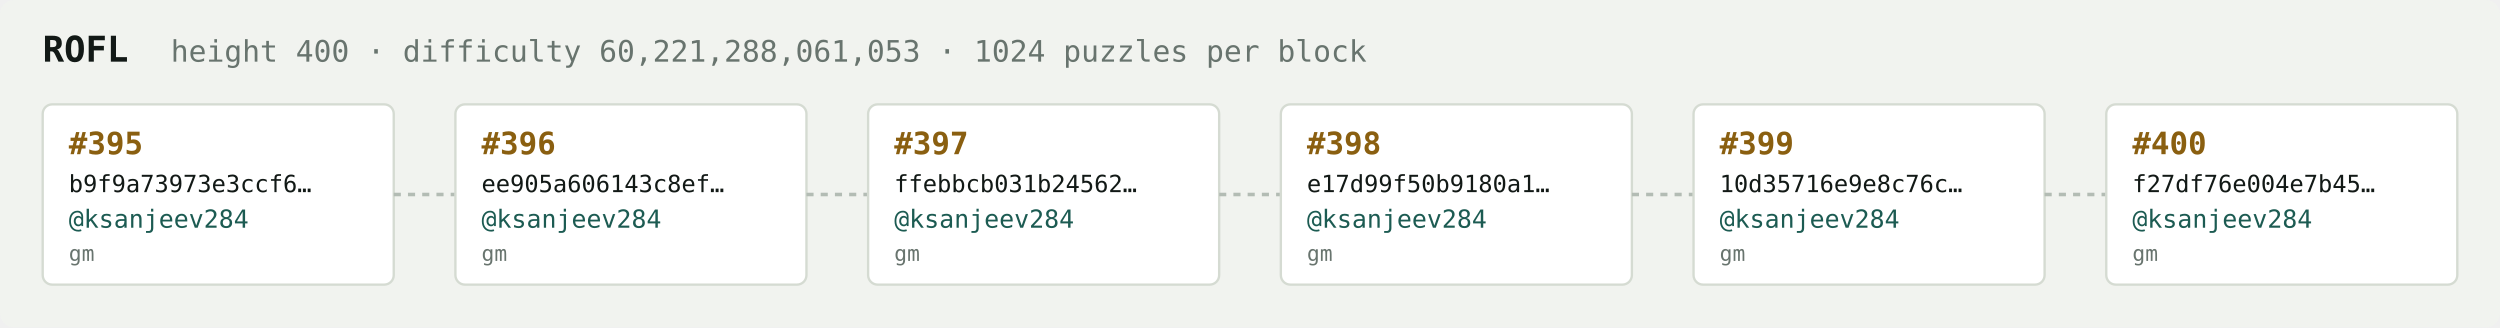
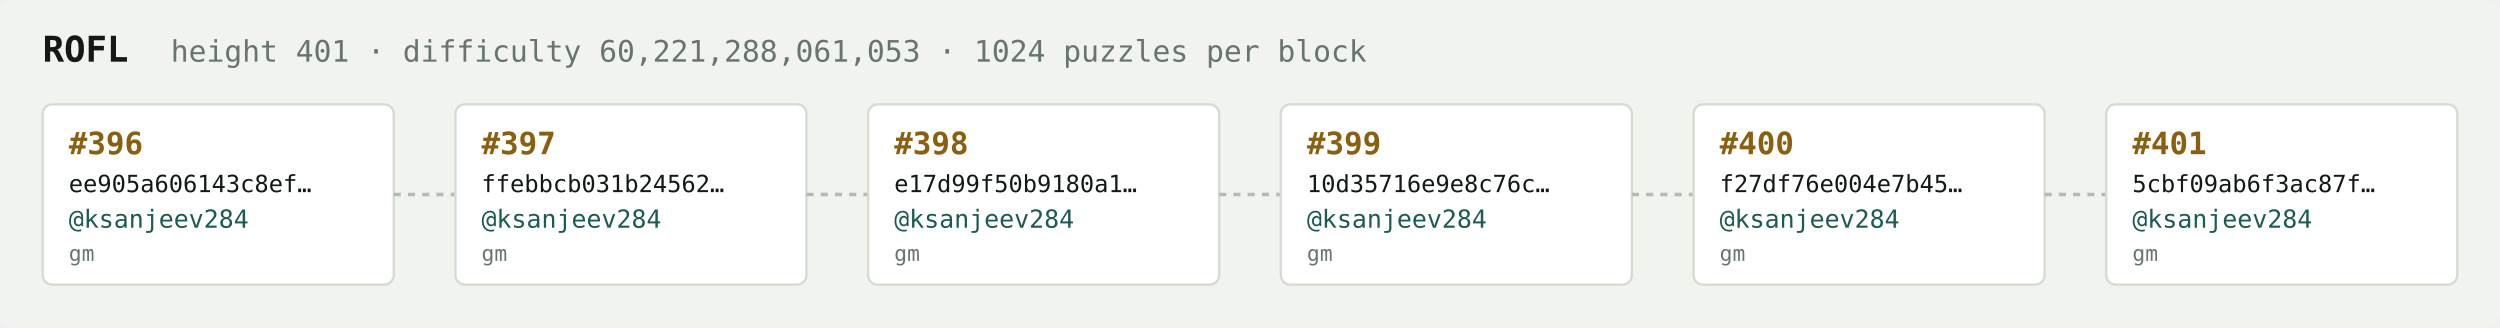
<svg xmlns="http://www.w3.org/2000/svg" width="1054" height="138" viewBox="0 0 1054 138" font-family="ui-monospace,SFMono-Regular,Menlo,monospace">
  <rect fill="#f1f3ef" width="1054" height="138" rx="6" />
  <text x="18" y="26" fill="#121916" font-size="15" font-weight="700">ROFL</text>
-   <text x="72" y="26" fill="#68746e" font-size="12.5">height 400 · difficulty 60,221,288,061,053 · 1024 puzzles per block</text>
+   <text x="72" y="26" fill="#68746e" font-size="12.5">height 401 · difficulty 60,221,288,061,053 · 1024 puzzles per block</text>
  <rect x="18" y="44" width="148" height="76" rx="4" fill="#ffffff" stroke="#d5dbd2" stroke-width="1" />
-   <text x="29" y="65" fill="#8a5f10" font-size="13" font-weight="700">#395</text>
-   <text x="29" y="81" fill="#121916" font-size="10">b9f9a73973e3ccf6…</text>
+   <text x="29" y="65" fill="#8a5f10" font-size="13" font-weight="700">#396</text>
+   <text x="29" y="81" fill="#121916" font-size="10">ee905a606143c8ef…</text>
  <text x="29" y="96" fill="#1c5b52" font-size="10.5">@ksanjeev284</text>
  <text x="29" y="110" fill="#68746e" font-size="9">gm</text>
  <line x1="166" y1="82.0" x2="192" y2="82.0" stroke="#b3bcb4" stroke-width="1.5" stroke-dasharray="3 3" />
  <rect x="192" y="44" width="148" height="76" rx="4" fill="#ffffff" stroke="#d5dbd2" stroke-width="1" />
-   <text x="203" y="65" fill="#8a5f10" font-size="13" font-weight="700">#396</text>
-   <text x="203" y="81" fill="#121916" font-size="10">ee905a606143c8ef…</text>
+   <text x="203" y="65" fill="#8a5f10" font-size="13" font-weight="700">#397</text>
+   <text x="203" y="81" fill="#121916" font-size="10">ffebbcb031b24562…</text>
  <text x="203" y="96" fill="#1c5b52" font-size="10.5">@ksanjeev284</text>
  <text x="203" y="110" fill="#68746e" font-size="9">gm</text>
  <line x1="340" y1="82.0" x2="366" y2="82.0" stroke="#b3bcb4" stroke-width="1.5" stroke-dasharray="3 3" />
  <rect x="366" y="44" width="148" height="76" rx="4" fill="#ffffff" stroke="#d5dbd2" stroke-width="1" />
-   <text x="377" y="65" fill="#8a5f10" font-size="13" font-weight="700">#397</text>
-   <text x="377" y="81" fill="#121916" font-size="10">ffebbcb031b24562…</text>
+   <text x="377" y="65" fill="#8a5f10" font-size="13" font-weight="700">#398</text>
+   <text x="377" y="81" fill="#121916" font-size="10">e17d99f50b9180a1…</text>
  <text x="377" y="96" fill="#1c5b52" font-size="10.5">@ksanjeev284</text>
  <text x="377" y="110" fill="#68746e" font-size="9">gm</text>
  <line x1="514" y1="82.0" x2="540" y2="82.0" stroke="#b3bcb4" stroke-width="1.5" stroke-dasharray="3 3" />
  <rect x="540" y="44" width="148" height="76" rx="4" fill="#ffffff" stroke="#d5dbd2" stroke-width="1" />
-   <text x="551" y="65" fill="#8a5f10" font-size="13" font-weight="700">#398</text>
-   <text x="551" y="81" fill="#121916" font-size="10">e17d99f50b9180a1…</text>
+   <text x="551" y="65" fill="#8a5f10" font-size="13" font-weight="700">#399</text>
+   <text x="551" y="81" fill="#121916" font-size="10">10d35716e9e8c76c…</text>
  <text x="551" y="96" fill="#1c5b52" font-size="10.5">@ksanjeev284</text>
  <text x="551" y="110" fill="#68746e" font-size="9">gm</text>
  <line x1="688" y1="82.0" x2="714" y2="82.0" stroke="#b3bcb4" stroke-width="1.5" stroke-dasharray="3 3" />
  <rect x="714" y="44" width="148" height="76" rx="4" fill="#ffffff" stroke="#d5dbd2" stroke-width="1" />
-   <text x="725" y="65" fill="#8a5f10" font-size="13" font-weight="700">#399</text>
-   <text x="725" y="81" fill="#121916" font-size="10">10d35716e9e8c76c…</text>
+   <text x="725" y="65" fill="#8a5f10" font-size="13" font-weight="700">#400</text>
+   <text x="725" y="81" fill="#121916" font-size="10">f27df76e004e7b45…</text>
  <text x="725" y="96" fill="#1c5b52" font-size="10.5">@ksanjeev284</text>
  <text x="725" y="110" fill="#68746e" font-size="9">gm</text>
  <line x1="862" y1="82.0" x2="888" y2="82.0" stroke="#b3bcb4" stroke-width="1.5" stroke-dasharray="3 3" />
  <rect x="888" y="44" width="148" height="76" rx="4" fill="#ffffff" stroke="#d5dbd2" stroke-width="1" />
-   <text x="899" y="65" fill="#8a5f10" font-size="13" font-weight="700">#400</text>
-   <text x="899" y="81" fill="#121916" font-size="10">f27df76e004e7b45…</text>
+   <text x="899" y="65" fill="#8a5f10" font-size="13" font-weight="700">#401</text>
+   <text x="899" y="81" fill="#121916" font-size="10">5cbf09ab6f3ac87f…</text>
  <text x="899" y="96" fill="#1c5b52" font-size="10.5">@ksanjeev284</text>
  <text x="899" y="110" fill="#68746e" font-size="9">gm</text>
</svg>
